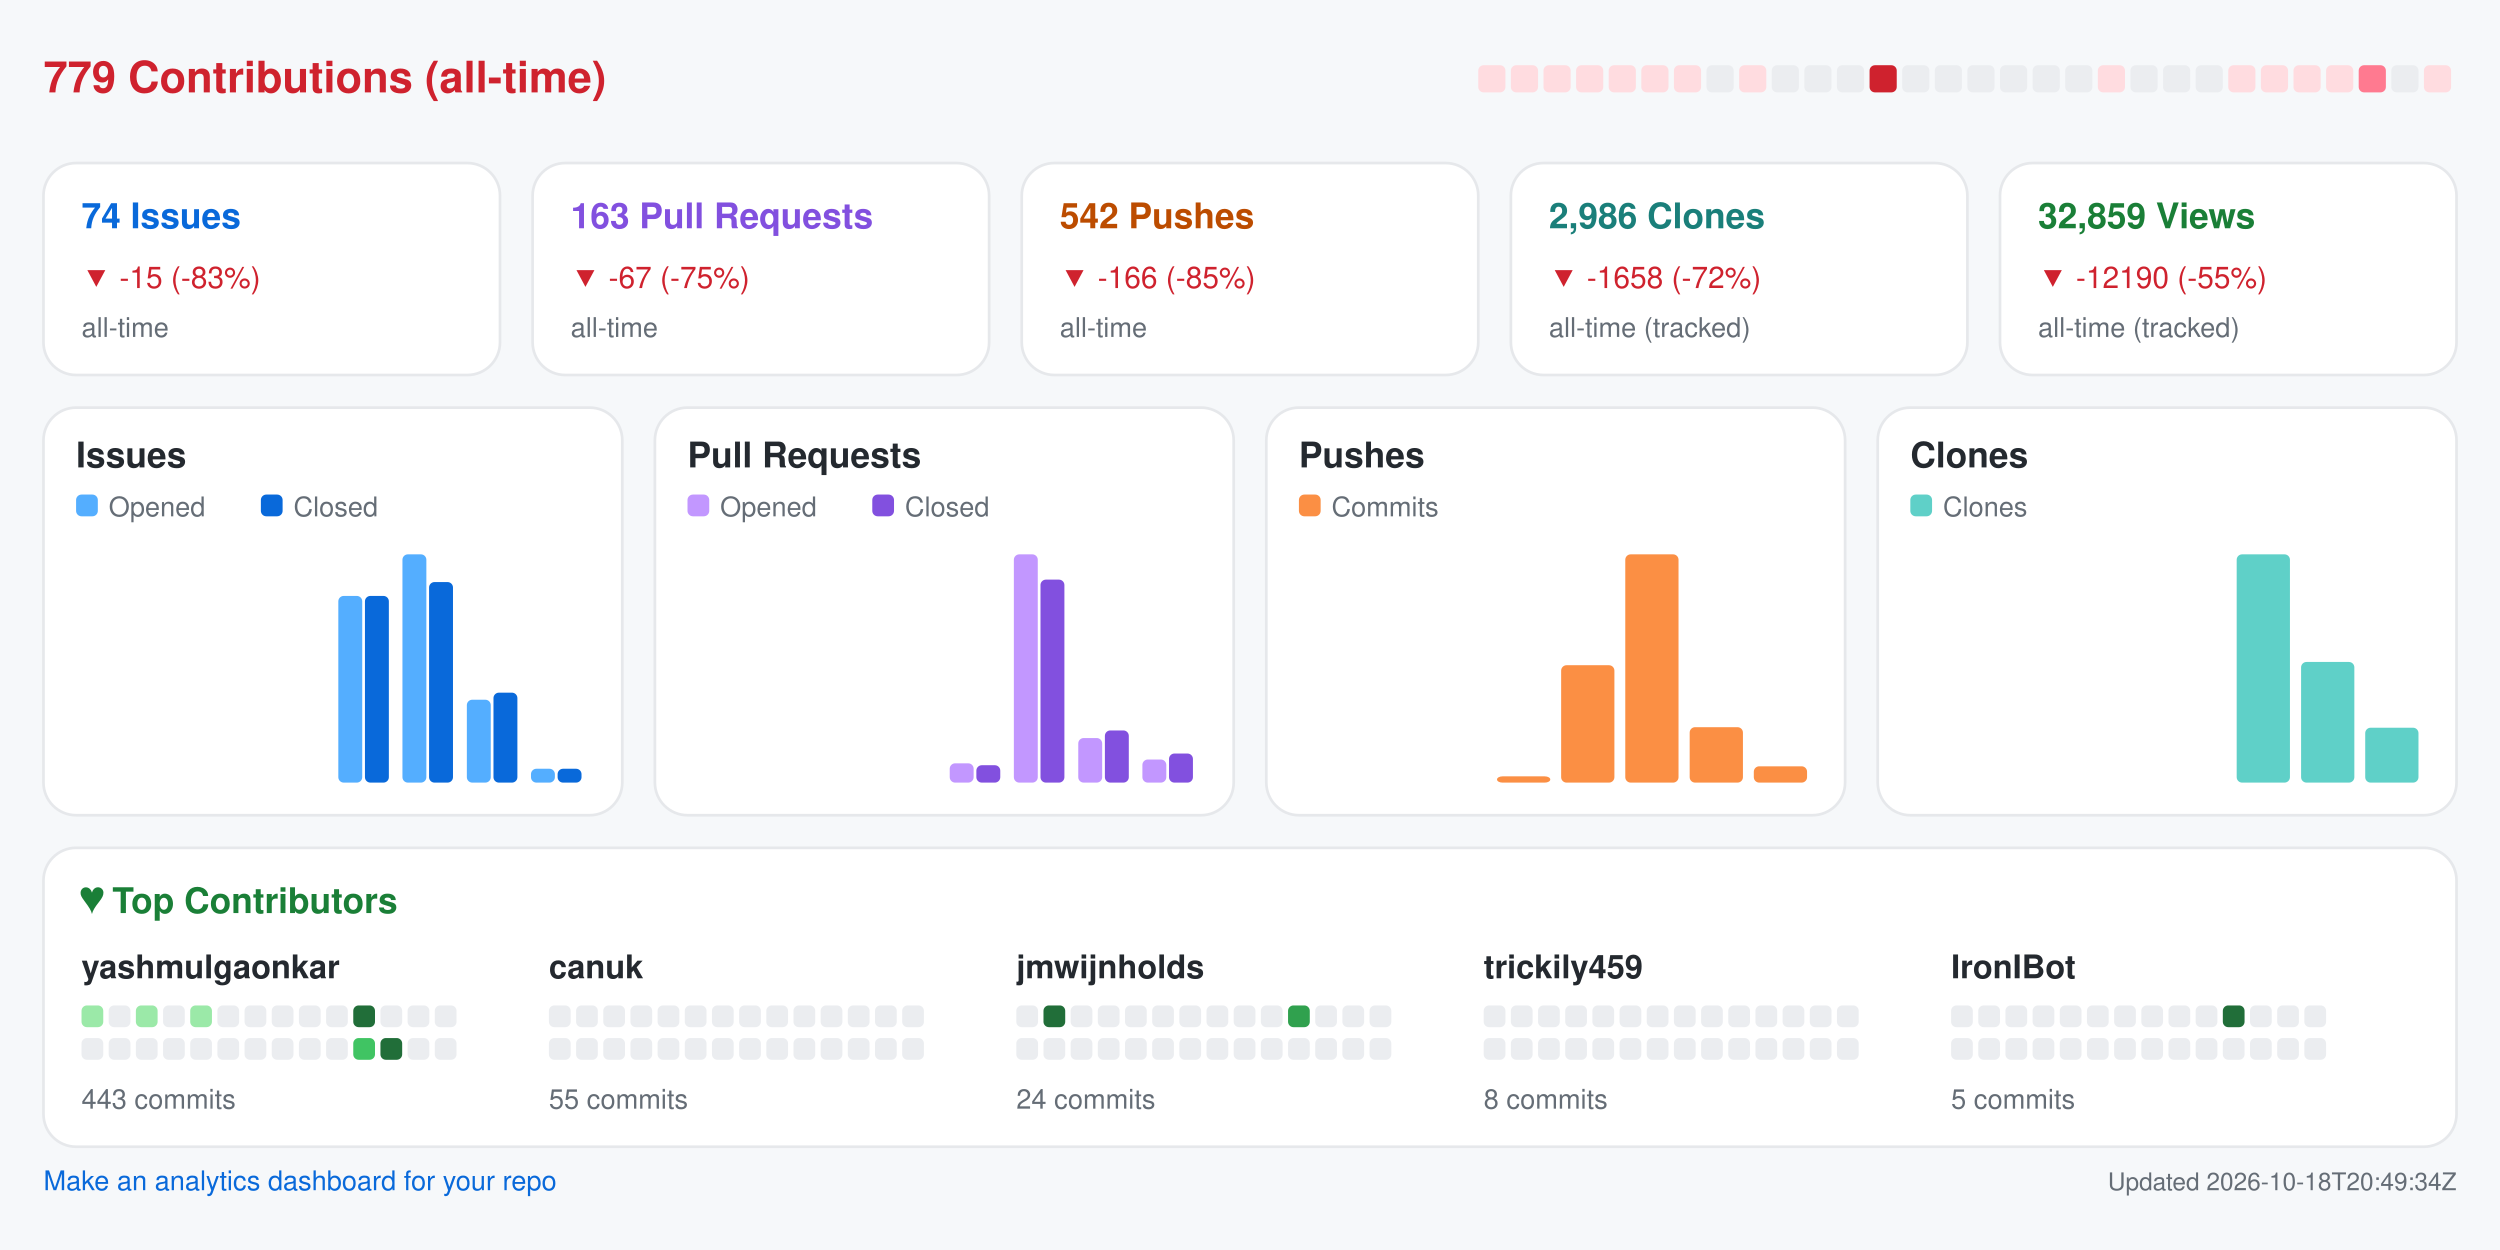
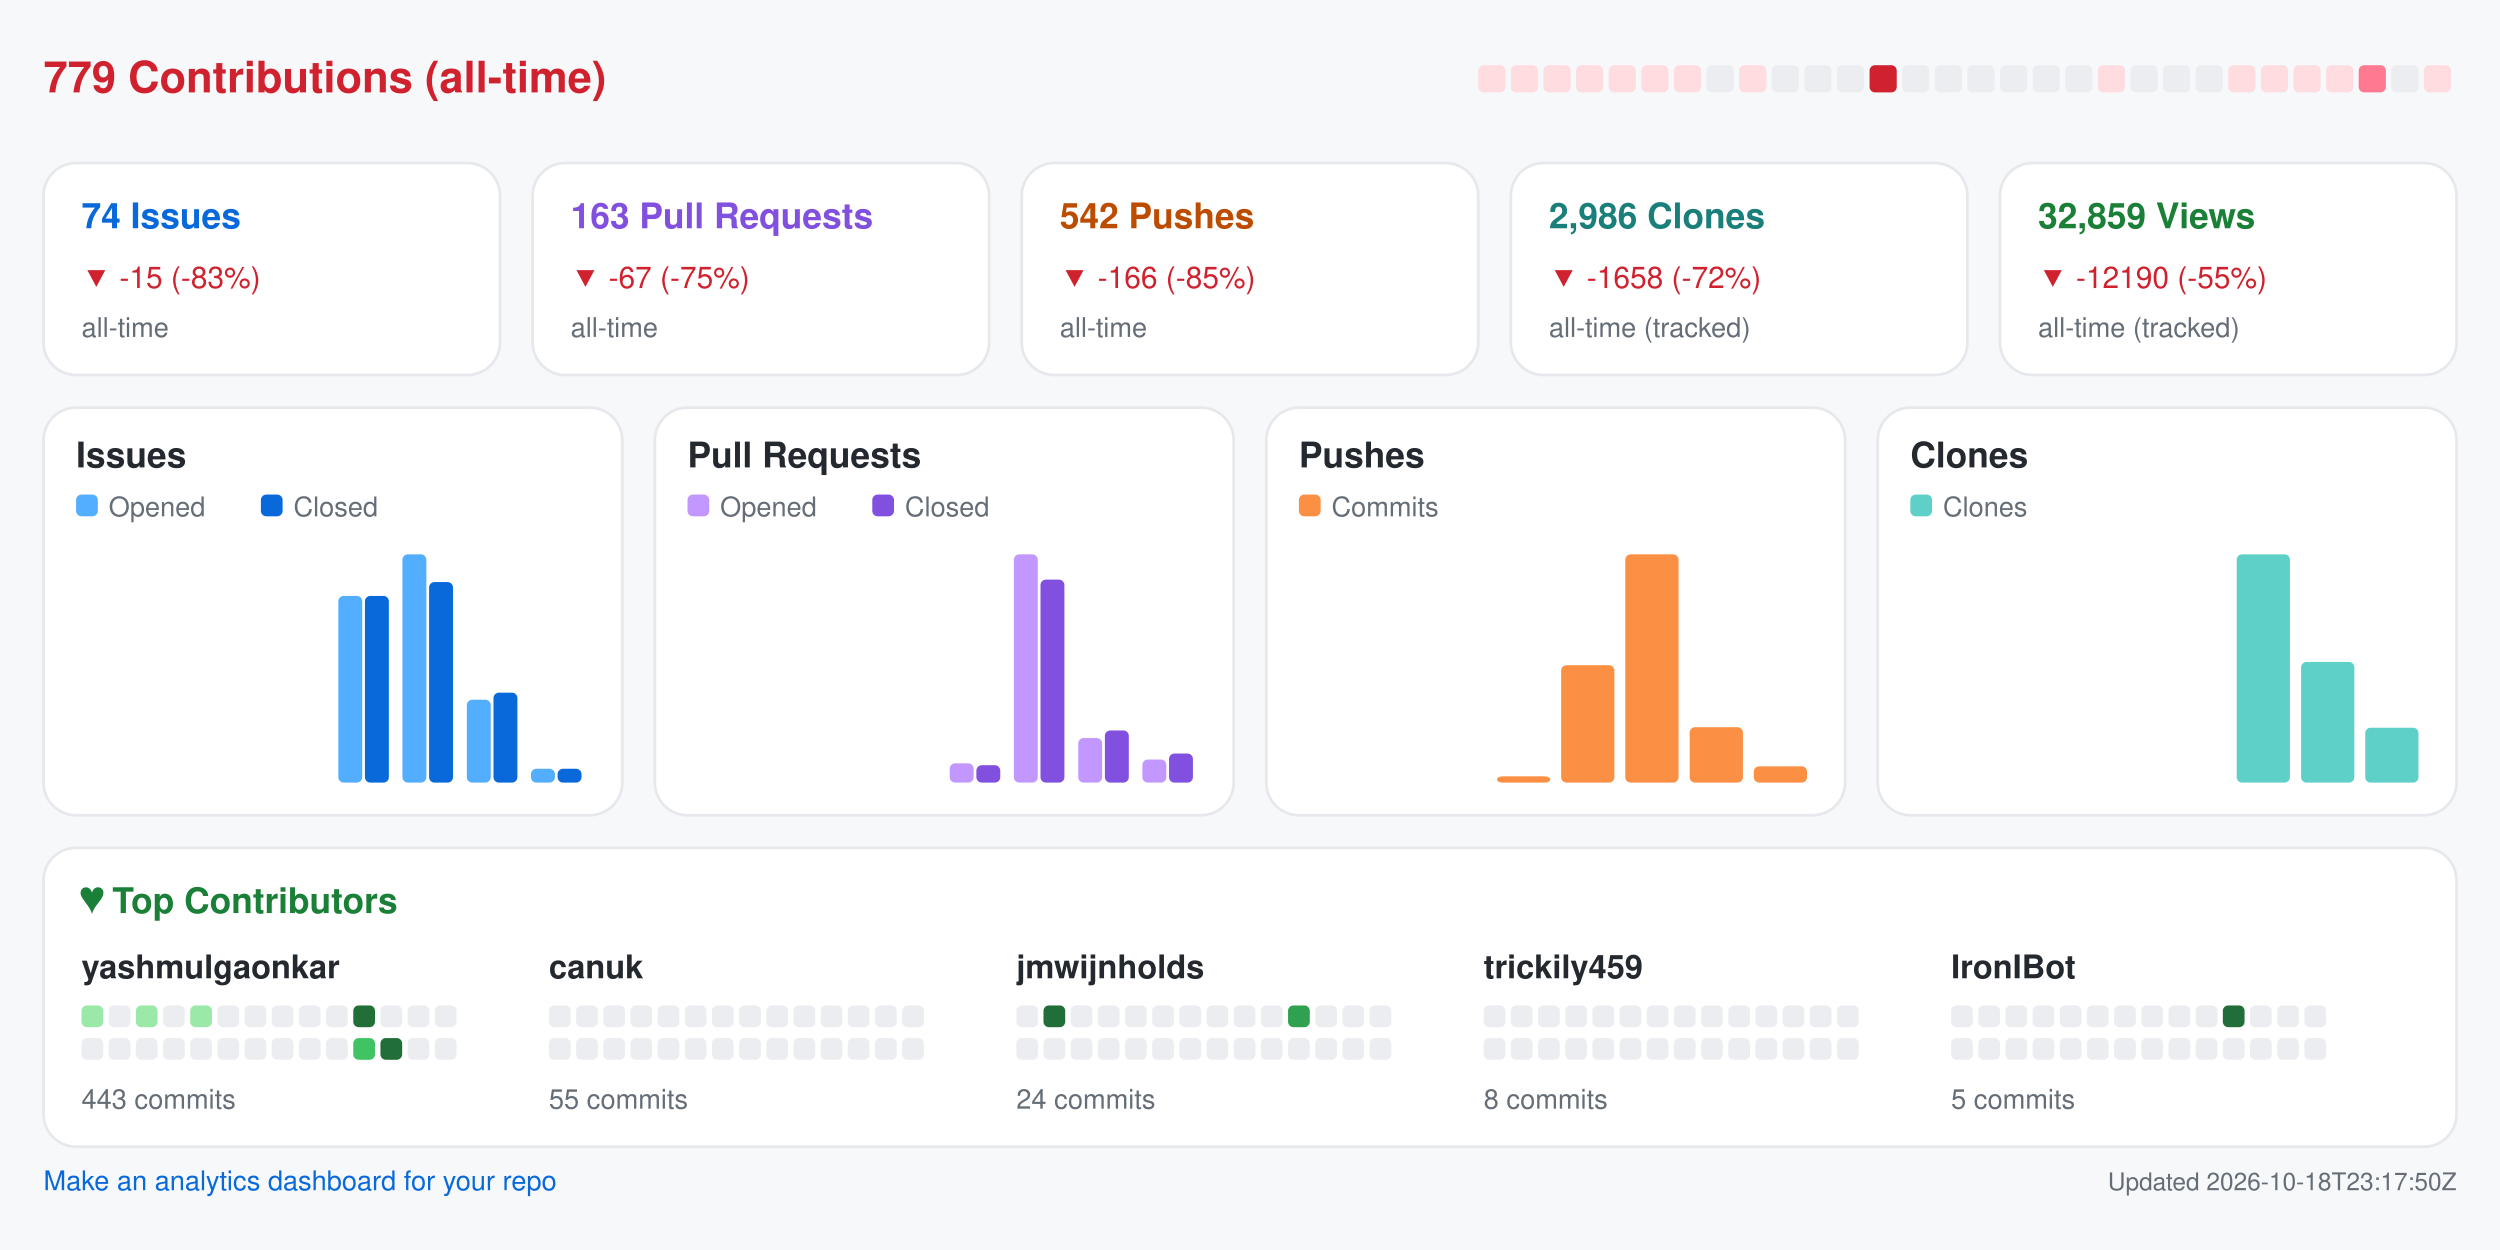
<svg xmlns="http://www.w3.org/2000/svg" width="920" height="460" viewBox="0 0 920 460" role="img" aria-label="Repository analytics for yashmulgaonkar/FlightScnr_Pi">
  <rect x="0.0" y="0.0" width="920.0" height="460.0" rx="0" fill="#f6f8fa" />
  <text x="16.0" y="34.0" fill="#cf222e" font-size="16" font-family="-apple-system,BlinkMacSystemFont,Segoe UI,Helvetica,Arial,sans-serif" font-weight="600" text-anchor="start">779 Contributions (all-time)</text>
  <rect x="544.0" y="24.0" width="10.0" height="10.0" rx="2" fill="#ffdce0" />
  <rect x="556.0" y="24.0" width="10.0" height="10.0" rx="2" fill="#ffdce0" />
  <rect x="568.0" y="24.0" width="10.0" height="10.0" rx="2" fill="#ffdce0" />
  <rect x="580.0" y="24.0" width="10.0" height="10.0" rx="2" fill="#ffdce0" />
  <rect x="592.0" y="24.0" width="10.0" height="10.0" rx="2" fill="#ffdce0" />
  <rect x="604.0" y="24.0" width="10.0" height="10.0" rx="2" fill="#ffdce0" />
  <rect x="616.0" y="24.0" width="10.0" height="10.0" rx="2" fill="#ffdce0" />
  <rect x="628.0" y="24.0" width="10.0" height="10.0" rx="2" fill="#ebedf0" />
  <rect x="640.0" y="24.0" width="10.0" height="10.0" rx="2" fill="#ffdce0" />
  <rect x="652.0" y="24.0" width="10.0" height="10.0" rx="2" fill="#ebedf0" />
  <rect x="664.0" y="24.0" width="10.0" height="10.0" rx="2" fill="#ebedf0" />
  <rect x="676.0" y="24.0" width="10.0" height="10.0" rx="2" fill="#ebedf0" />
  <rect x="688.0" y="24.0" width="10.0" height="10.0" rx="2" fill="#cf222e" />
  <rect x="700.0" y="24.0" width="10.0" height="10.0" rx="2" fill="#ebedf0" />
  <rect x="712.0" y="24.0" width="10.0" height="10.0" rx="2" fill="#ebedf0" />
  <rect x="724.0" y="24.0" width="10.0" height="10.0" rx="2" fill="#ebedf0" />
  <rect x="736.0" y="24.0" width="10.0" height="10.0" rx="2" fill="#ebedf0" />
  <rect x="748.0" y="24.0" width="10.0" height="10.0" rx="2" fill="#ebedf0" />
  <rect x="760.0" y="24.0" width="10.0" height="10.0" rx="2" fill="#ebedf0" />
  <rect x="772.0" y="24.0" width="10.0" height="10.0" rx="2" fill="#ffdce0" />
  <rect x="784.0" y="24.0" width="10.0" height="10.0" rx="2" fill="#ebedf0" />
  <rect x="796.0" y="24.0" width="10.0" height="10.0" rx="2" fill="#ebedf0" />
  <rect x="808.0" y="24.0" width="10.0" height="10.0" rx="2" fill="#ebedf0" />
  <rect x="820.0" y="24.0" width="10.0" height="10.0" rx="2" fill="#ffdce0" />
  <rect x="832.0" y="24.0" width="10.0" height="10.0" rx="2" fill="#ffdce0" />
  <rect x="844.0" y="24.0" width="10.0" height="10.0" rx="2" fill="#ffdce0" />
  <rect x="856.0" y="24.0" width="10.0" height="10.0" rx="2" fill="#ffdce0" />
  <rect x="868.0" y="24.0" width="10.0" height="10.0" rx="2" fill="#ff7a90" />
  <rect x="880.0" y="24.0" width="10.0" height="10.0" rx="2" fill="#ebedf0" />
  <rect x="892.0" y="24.0" width="10.0" height="10.0" rx="2" fill="#ffdce0" />
  <rect x="16.0" y="60.0" width="168.0" height="78.0" rx="12" fill="#ffffff" stroke="#e6e8eb" />
  <text x="30.0" y="84.0" fill="#0969da" font-size="13" font-family="-apple-system,BlinkMacSystemFont,Segoe UI,Helvetica,Arial,sans-serif" font-weight="600" text-anchor="start">74 Issues</text>
  <text x="30.0" y="106.0" fill="#cf222e" font-size="11" font-family="-apple-system,BlinkMacSystemFont,Segoe UI,Helvetica,Arial,sans-serif" font-weight="400" text-anchor="start">▼ -15 (-83%)</text>
  <text x="30.0" y="124.0" fill="#656d76" font-size="10" font-family="-apple-system,BlinkMacSystemFont,Segoe UI,Helvetica,Arial,sans-serif" font-weight="400" text-anchor="start">all-time</text>
  <rect x="196.0" y="60.0" width="168.0" height="78.0" rx="12" fill="#ffffff" stroke="#e6e8eb" />
  <text x="210.0" y="84.0" fill="#8250df" font-size="13" font-family="-apple-system,BlinkMacSystemFont,Segoe UI,Helvetica,Arial,sans-serif" font-weight="600" text-anchor="start">163 Pull Requests</text>
  <text x="210.0" y="106.0" fill="#cf222e" font-size="11" font-family="-apple-system,BlinkMacSystemFont,Segoe UI,Helvetica,Arial,sans-serif" font-weight="400" text-anchor="start">▼ -67 (-75%)</text>
  <text x="210.0" y="124.0" fill="#656d76" font-size="10" font-family="-apple-system,BlinkMacSystemFont,Segoe UI,Helvetica,Arial,sans-serif" font-weight="400" text-anchor="start">all-time</text>
  <rect x="376.0" y="60.0" width="168.0" height="78.0" rx="12" fill="#ffffff" stroke="#e6e8eb" />
  <text x="390.0" y="84.0" fill="#bc4c00" font-size="13" font-family="-apple-system,BlinkMacSystemFont,Segoe UI,Helvetica,Arial,sans-serif" font-weight="600" text-anchor="start">542 Pushes</text>
  <text x="390.0" y="106.0" fill="#cf222e" font-size="11" font-family="-apple-system,BlinkMacSystemFont,Segoe UI,Helvetica,Arial,sans-serif" font-weight="400" text-anchor="start">▼ -166 (-85%)</text>
  <text x="390.0" y="124.0" fill="#656d76" font-size="10" font-family="-apple-system,BlinkMacSystemFont,Segoe UI,Helvetica,Arial,sans-serif" font-weight="400" text-anchor="start">all-time</text>
  <rect x="556.0" y="60.0" width="168.0" height="78.0" rx="12" fill="#ffffff" stroke="#e6e8eb" />
  <text x="570.0" y="84.0" fill="#1a7f7a" font-size="13" font-family="-apple-system,BlinkMacSystemFont,Segoe UI,Helvetica,Arial,sans-serif" font-weight="600" text-anchor="start">2,986 Clones</text>
  <text x="570.0" y="106.0" fill="#cf222e" font-size="11" font-family="-apple-system,BlinkMacSystemFont,Segoe UI,Helvetica,Arial,sans-serif" font-weight="400" text-anchor="start">▼ -1658 (-72%)</text>
  <text x="570.0" y="124.0" fill="#656d76" font-size="10" font-family="-apple-system,BlinkMacSystemFont,Segoe UI,Helvetica,Arial,sans-serif" font-weight="400" text-anchor="start">all-time (tracked)</text>
  <rect x="736.0" y="60.0" width="168.0" height="78.0" rx="12" fill="#ffffff" stroke="#e6e8eb" />
  <text x="750.0" y="84.0" fill="#1a7f37" font-size="13" font-family="-apple-system,BlinkMacSystemFont,Segoe UI,Helvetica,Arial,sans-serif" font-weight="600" text-anchor="start">32,859 Views</text>
  <text x="750.0" y="106.0" fill="#cf222e" font-size="11" font-family="-apple-system,BlinkMacSystemFont,Segoe UI,Helvetica,Arial,sans-serif" font-weight="400" text-anchor="start">▼ -12190 (-55%)</text>
  <text x="750.0" y="124.0" fill="#656d76" font-size="10" font-family="-apple-system,BlinkMacSystemFont,Segoe UI,Helvetica,Arial,sans-serif" font-weight="400" text-anchor="start">all-time (tracked)</text>
  <rect x="16.0" y="150.0" width="213.0" height="150.0" rx="12" fill="#ffffff" stroke="#e6e8eb" />
  <text x="28.0" y="172.0" fill="#24292f" font-size="13" font-family="-apple-system,BlinkMacSystemFont,Segoe UI,Helvetica,Arial,sans-serif" font-weight="600" text-anchor="start">Issues</text>
  <rect x="28.0" y="182.0" width="8.0" height="8.0" rx="2" fill="#54aeff" />
  <text x="40.0" y="190.0" fill="#656d76" font-size="10" font-family="-apple-system,BlinkMacSystemFont,Segoe UI,Helvetica,Arial,sans-serif" font-weight="400" text-anchor="start">Opened</text>
  <rect x="96.0" y="182.0" width="8.0" height="8.0" rx="2" fill="#0969da" />
  <text x="108.0" y="190.0" fill="#656d76" font-size="10" font-family="-apple-system,BlinkMacSystemFont,Segoe UI,Helvetica,Arial,sans-serif" font-weight="400" text-anchor="start">Closed</text>
  <rect x="30.0" y="288.0" width="8.8" height="0.0" rx="2" fill="#54aeff" />
  <rect x="39.8" y="288.0" width="8.8" height="0.0" rx="2" fill="#0969da" />
  <rect x="53.6" y="288.0" width="8.8" height="0.0" rx="2" fill="#54aeff" />
  <rect x="63.4" y="288.0" width="8.8" height="0.0" rx="2" fill="#0969da" />
  <rect x="77.2" y="288.0" width="8.8" height="0.0" rx="2" fill="#54aeff" />
  <rect x="87.1" y="288.0" width="8.8" height="0.0" rx="2" fill="#0969da" />
  <rect x="100.9" y="288.0" width="8.8" height="0.0" rx="2" fill="#54aeff" />
  <rect x="110.7" y="288.0" width="8.8" height="0.0" rx="2" fill="#0969da" />
  <rect x="124.5" y="219.3" width="8.8" height="68.7" rx="2" fill="#54aeff" />
  <rect x="134.3" y="219.3" width="8.8" height="68.7" rx="2" fill="#0969da" />
  <rect x="148.1" y="204.0" width="8.8" height="84.0" rx="2" fill="#54aeff" />
  <rect x="157.9" y="214.2" width="8.8" height="73.8" rx="2" fill="#0969da" />
  <rect x="171.8" y="257.5" width="8.8" height="30.5" rx="2" fill="#54aeff" />
  <rect x="181.6" y="254.9" width="8.8" height="33.1" rx="2" fill="#0969da" />
  <rect x="195.4" y="282.9" width="8.8" height="5.1" rx="2" fill="#54aeff" />
  <rect x="205.2" y="282.9" width="8.8" height="5.1" rx="2" fill="#0969da" />
  <rect x="241.0" y="150.0" width="213.0" height="150.0" rx="12" fill="#ffffff" stroke="#e6e8eb" />
  <text x="253.0" y="172.0" fill="#24292f" font-size="13" font-family="-apple-system,BlinkMacSystemFont,Segoe UI,Helvetica,Arial,sans-serif" font-weight="600" text-anchor="start">Pull Requests</text>
  <rect x="253.0" y="182.0" width="8.0" height="8.0" rx="2" fill="#c297ff" />
  <text x="265.0" y="190.0" fill="#656d76" font-size="10" font-family="-apple-system,BlinkMacSystemFont,Segoe UI,Helvetica,Arial,sans-serif" font-weight="400" text-anchor="start">Opened</text>
  <rect x="321.0" y="182.0" width="8.0" height="8.0" rx="2" fill="#8250df" />
  <text x="333.0" y="190.0" fill="#656d76" font-size="10" font-family="-apple-system,BlinkMacSystemFont,Segoe UI,Helvetica,Arial,sans-serif" font-weight="400" text-anchor="start">Closed</text>
  <rect x="255.0" y="288.0" width="8.8" height="0.0" rx="2" fill="#c297ff" />
  <rect x="264.8" y="288.0" width="8.8" height="0.0" rx="2" fill="#8250df" />
  <rect x="278.6" y="288.0" width="8.8" height="0.0" rx="2" fill="#c297ff" />
  <rect x="288.4" y="288.0" width="8.8" height="0.0" rx="2" fill="#8250df" />
  <rect x="302.2" y="288.0" width="8.8" height="0.0" rx="2" fill="#c297ff" />
  <rect x="312.1" y="288.0" width="8.8" height="0.0" rx="2" fill="#8250df" />
  <rect x="325.9" y="288.0" width="8.8" height="0.0" rx="2" fill="#c297ff" />
  <rect x="335.7" y="288.0" width="8.8" height="0.0" rx="2" fill="#8250df" />
  <rect x="349.5" y="280.9" width="8.8" height="7.1" rx="2" fill="#c297ff" />
  <rect x="359.3" y="281.6" width="8.8" height="6.4" rx="2" fill="#8250df" />
  <rect x="373.1" y="204.0" width="8.8" height="84.0" rx="2" fill="#c297ff" />
  <rect x="382.9" y="213.3" width="8.8" height="74.7" rx="2" fill="#8250df" />
  <rect x="396.8" y="271.6" width="8.8" height="16.4" rx="2" fill="#c297ff" />
  <rect x="406.6" y="268.8" width="8.8" height="19.2" rx="2" fill="#8250df" />
  <rect x="420.4" y="279.5" width="8.8" height="8.5" rx="2" fill="#c297ff" />
  <rect x="430.2" y="277.3" width="8.8" height="10.7" rx="2" fill="#8250df" />
  <rect x="466.0" y="150.0" width="213.0" height="150.0" rx="12" fill="#ffffff" stroke="#e6e8eb" />
  <text x="478.0" y="172.0" fill="#24292f" font-size="13" font-family="-apple-system,BlinkMacSystemFont,Segoe UI,Helvetica,Arial,sans-serif" font-weight="600" text-anchor="start">Pushes</text>
  <rect x="478.0" y="182.0" width="8.0" height="8.0" rx="2" fill="#fb8f44" />
  <text x="490.0" y="190.0" fill="#656d76" font-size="10" font-family="-apple-system,BlinkMacSystemFont,Segoe UI,Helvetica,Arial,sans-serif" font-weight="400" text-anchor="start">Commits</text>
  <rect x="480.0" y="288.0" width="19.6" height="0.0" rx="2" fill="#fb8f44" />
  <rect x="503.6" y="288.0" width="19.6" height="0.0" rx="2" fill="#fb8f44" />
  <rect x="527.2" y="288.0" width="19.6" height="0.0" rx="2" fill="#fb8f44" />
  <rect x="550.9" y="285.7" width="19.6" height="2.3" rx="2" fill="#fb8f44" />
  <rect x="574.5" y="244.8" width="19.6" height="43.2" rx="2" fill="#fb8f44" />
  <rect x="598.1" y="204.0" width="19.6" height="84.0" rx="2" fill="#fb8f44" />
  <rect x="621.8" y="267.6" width="19.6" height="20.4" rx="2" fill="#fb8f44" />
  <rect x="645.4" y="282.0" width="19.6" height="6.0" rx="2" fill="#fb8f44" />
  <rect x="691.0" y="150.0" width="213.0" height="150.0" rx="12" fill="#ffffff" stroke="#e6e8eb" />
  <text x="703.0" y="172.0" fill="#24292f" font-size="13" font-family="-apple-system,BlinkMacSystemFont,Segoe UI,Helvetica,Arial,sans-serif" font-weight="600" text-anchor="start">Clones</text>
  <rect x="703.0" y="182.0" width="8.0" height="8.0" rx="2" fill="#5fd0c8" />
  <text x="715.0" y="190.0" fill="#656d76" font-size="10" font-family="-apple-system,BlinkMacSystemFont,Segoe UI,Helvetica,Arial,sans-serif" font-weight="400" text-anchor="start">Clones</text>
  <rect x="705.0" y="288.0" width="19.6" height="0.0" rx="2" fill="#5fd0c8" />
  <rect x="728.6" y="288.0" width="19.6" height="0.0" rx="2" fill="#5fd0c8" />
  <rect x="752.2" y="288.0" width="19.6" height="0.0" rx="2" fill="#5fd0c8" />
  <rect x="775.9" y="288.0" width="19.6" height="0.0" rx="2" fill="#5fd0c8" />
  <rect x="799.5" y="288.0" width="19.6" height="0.0" rx="2" fill="#5fd0c8" />
  <rect x="823.1" y="204.0" width="19.6" height="84.0" rx="2" fill="#5fd0c8" />
  <rect x="846.8" y="243.6" width="19.6" height="44.4" rx="2" fill="#5fd0c8" />
  <rect x="870.4" y="267.8" width="19.6" height="20.2" rx="2" fill="#5fd0c8" />
  <rect x="16.0" y="312.0" width="888.0" height="110.0" rx="12" fill="#ffffff" stroke="#e6e8eb" />
  <text x="30.0" y="336.0" fill="#1a7f37" font-size="13" font-family="-apple-system,BlinkMacSystemFont,Segoe UI,Helvetica,Arial,sans-serif" font-weight="600" text-anchor="start">♥  Top Contributors</text>
  <text x="30.0" y="360.0" fill="#24292f" font-size="12" font-family="-apple-system,BlinkMacSystemFont,Segoe UI,Helvetica,Arial,sans-serif" font-weight="600" text-anchor="start">yashmulgaonkar</text>
  <rect x="30.0" y="370.0" width="8.0" height="8.0" rx="2" fill="#9be9a8" />
  <rect x="40.0" y="370.0" width="8.0" height="8.0" rx="2" fill="#ebedf0" />
  <rect x="50.0" y="370.0" width="8.0" height="8.0" rx="2" fill="#9be9a8" />
  <rect x="60.0" y="370.0" width="8.0" height="8.0" rx="2" fill="#ebedf0" />
  <rect x="70.0" y="370.0" width="8.0" height="8.0" rx="2" fill="#9be9a8" />
  <rect x="80.0" y="370.0" width="8.0" height="8.0" rx="2" fill="#ebedf0" />
  <rect x="90.0" y="370.0" width="8.0" height="8.0" rx="2" fill="#ebedf0" />
  <rect x="100.0" y="370.0" width="8.0" height="8.0" rx="2" fill="#ebedf0" />
  <rect x="110.0" y="370.0" width="8.0" height="8.0" rx="2" fill="#ebedf0" />
  <rect x="120.0" y="370.0" width="8.0" height="8.0" rx="2" fill="#ebedf0" />
  <rect x="130.0" y="370.0" width="8.0" height="8.0" rx="2" fill="#216e39" />
  <rect x="140.0" y="370.0" width="8.0" height="8.0" rx="2" fill="#ebedf0" />
  <rect x="150.0" y="370.0" width="8.0" height="8.0" rx="2" fill="#ebedf0" />
  <rect x="160.0" y="370.0" width="8.0" height="8.0" rx="2" fill="#ebedf0" />
  <rect x="30.0" y="382.0" width="8.0" height="8.0" rx="2" fill="#ebedf0" />
  <rect x="40.0" y="382.0" width="8.0" height="8.0" rx="2" fill="#ebedf0" />
  <rect x="50.0" y="382.0" width="8.0" height="8.0" rx="2" fill="#ebedf0" />
  <rect x="60.0" y="382.0" width="8.0" height="8.0" rx="2" fill="#ebedf0" />
  <rect x="70.0" y="382.0" width="8.0" height="8.0" rx="2" fill="#ebedf0" />
  <rect x="80.0" y="382.0" width="8.0" height="8.0" rx="2" fill="#ebedf0" />
  <rect x="90.0" y="382.0" width="8.0" height="8.0" rx="2" fill="#ebedf0" />
  <rect x="100.0" y="382.0" width="8.0" height="8.0" rx="2" fill="#ebedf0" />
  <rect x="110.0" y="382.0" width="8.0" height="8.0" rx="2" fill="#ebedf0" />
  <rect x="120.0" y="382.0" width="8.0" height="8.0" rx="2" fill="#ebedf0" />
  <rect x="130.0" y="382.0" width="8.0" height="8.0" rx="2" fill="#40c463" />
  <rect x="140.0" y="382.0" width="8.0" height="8.0" rx="2" fill="#216e39" />
  <rect x="150.0" y="382.0" width="8.0" height="8.0" rx="2" fill="#ebedf0" />
  <rect x="160.0" y="382.0" width="8.0" height="8.0" rx="2" fill="#ebedf0" />
  <text x="30.0" y="408.0" fill="#656d76" font-size="10" font-family="-apple-system,BlinkMacSystemFont,Segoe UI,Helvetica,Arial,sans-serif" font-weight="400" text-anchor="start">443 commits</text>
  <text x="202.0" y="360.0" fill="#24292f" font-size="12" font-family="-apple-system,BlinkMacSystemFont,Segoe UI,Helvetica,Arial,sans-serif" font-weight="600" text-anchor="start">canuk</text>
  <rect x="202.0" y="370.0" width="8.0" height="8.0" rx="2" fill="#ebedf0" />
  <rect x="212.0" y="370.0" width="8.0" height="8.0" rx="2" fill="#ebedf0" />
  <rect x="222.0" y="370.0" width="8.0" height="8.0" rx="2" fill="#ebedf0" />
  <rect x="232.0" y="370.0" width="8.0" height="8.0" rx="2" fill="#ebedf0" />
  <rect x="242.0" y="370.0" width="8.0" height="8.0" rx="2" fill="#ebedf0" />
  <rect x="252.0" y="370.0" width="8.0" height="8.0" rx="2" fill="#ebedf0" />
  <rect x="262.0" y="370.0" width="8.0" height="8.0" rx="2" fill="#ebedf0" />
  <rect x="272.0" y="370.0" width="8.0" height="8.0" rx="2" fill="#ebedf0" />
  <rect x="282.0" y="370.0" width="8.0" height="8.0" rx="2" fill="#ebedf0" />
  <rect x="292.0" y="370.0" width="8.0" height="8.0" rx="2" fill="#ebedf0" />
  <rect x="302.0" y="370.0" width="8.0" height="8.0" rx="2" fill="#ebedf0" />
  <rect x="312.0" y="370.0" width="8.0" height="8.0" rx="2" fill="#ebedf0" />
  <rect x="322.0" y="370.0" width="8.0" height="8.0" rx="2" fill="#ebedf0" />
  <rect x="332.0" y="370.0" width="8.0" height="8.0" rx="2" fill="#ebedf0" />
  <rect x="202.0" y="382.0" width="8.0" height="8.0" rx="2" fill="#ebedf0" />
  <rect x="212.0" y="382.0" width="8.0" height="8.0" rx="2" fill="#ebedf0" />
  <rect x="222.0" y="382.0" width="8.0" height="8.0" rx="2" fill="#ebedf0" />
  <rect x="232.0" y="382.0" width="8.0" height="8.0" rx="2" fill="#ebedf0" />
  <rect x="242.0" y="382.0" width="8.0" height="8.0" rx="2" fill="#ebedf0" />
  <rect x="252.0" y="382.0" width="8.0" height="8.0" rx="2" fill="#ebedf0" />
  <rect x="262.0" y="382.0" width="8.0" height="8.0" rx="2" fill="#ebedf0" />
  <rect x="272.0" y="382.0" width="8.0" height="8.0" rx="2" fill="#ebedf0" />
  <rect x="282.0" y="382.0" width="8.0" height="8.0" rx="2" fill="#ebedf0" />
  <rect x="292.0" y="382.0" width="8.0" height="8.0" rx="2" fill="#ebedf0" />
  <rect x="302.0" y="382.0" width="8.0" height="8.0" rx="2" fill="#ebedf0" />
  <rect x="312.0" y="382.0" width="8.0" height="8.0" rx="2" fill="#ebedf0" />
  <rect x="322.0" y="382.0" width="8.0" height="8.0" rx="2" fill="#ebedf0" />
  <rect x="332.0" y="382.0" width="8.0" height="8.0" rx="2" fill="#ebedf0" />
  <text x="202.0" y="408.0" fill="#656d76" font-size="10" font-family="-apple-system,BlinkMacSystemFont,Segoe UI,Helvetica,Arial,sans-serif" font-weight="400" text-anchor="start">55 commits</text>
  <text x="374.0" y="360.0" fill="#24292f" font-size="12" font-family="-apple-system,BlinkMacSystemFont,Segoe UI,Helvetica,Arial,sans-serif" font-weight="600" text-anchor="start">jmwijnholds</text>
  <rect x="374.0" y="370.0" width="8.0" height="8.0" rx="2" fill="#ebedf0" />
  <rect x="384.0" y="370.0" width="8.0" height="8.0" rx="2" fill="#216e39" />
  <rect x="394.0" y="370.0" width="8.0" height="8.0" rx="2" fill="#ebedf0" />
  <rect x="404.0" y="370.0" width="8.0" height="8.0" rx="2" fill="#ebedf0" />
  <rect x="414.0" y="370.0" width="8.0" height="8.0" rx="2" fill="#ebedf0" />
  <rect x="424.0" y="370.0" width="8.0" height="8.0" rx="2" fill="#ebedf0" />
  <rect x="434.0" y="370.0" width="8.0" height="8.0" rx="2" fill="#ebedf0" />
  <rect x="444.0" y="370.0" width="8.0" height="8.0" rx="2" fill="#ebedf0" />
  <rect x="454.0" y="370.0" width="8.0" height="8.0" rx="2" fill="#ebedf0" />
  <rect x="464.0" y="370.0" width="8.0" height="8.0" rx="2" fill="#ebedf0" />
  <rect x="474.0" y="370.0" width="8.0" height="8.0" rx="2" fill="#30a14e" />
  <rect x="484.0" y="370.0" width="8.0" height="8.0" rx="2" fill="#ebedf0" />
  <rect x="494.0" y="370.0" width="8.0" height="8.0" rx="2" fill="#ebedf0" />
  <rect x="504.0" y="370.0" width="8.0" height="8.0" rx="2" fill="#ebedf0" />
  <rect x="374.0" y="382.0" width="8.0" height="8.0" rx="2" fill="#ebedf0" />
  <rect x="384.0" y="382.0" width="8.0" height="8.0" rx="2" fill="#ebedf0" />
  <rect x="394.0" y="382.0" width="8.0" height="8.0" rx="2" fill="#ebedf0" />
  <rect x="404.0" y="382.0" width="8.0" height="8.0" rx="2" fill="#ebedf0" />
  <rect x="414.0" y="382.0" width="8.0" height="8.0" rx="2" fill="#ebedf0" />
  <rect x="424.0" y="382.0" width="8.0" height="8.0" rx="2" fill="#ebedf0" />
  <rect x="434.0" y="382.0" width="8.0" height="8.0" rx="2" fill="#ebedf0" />
  <rect x="444.0" y="382.0" width="8.0" height="8.0" rx="2" fill="#ebedf0" />
  <rect x="454.0" y="382.0" width="8.0" height="8.0" rx="2" fill="#ebedf0" />
  <rect x="464.0" y="382.0" width="8.0" height="8.0" rx="2" fill="#ebedf0" />
  <rect x="474.0" y="382.0" width="8.0" height="8.0" rx="2" fill="#ebedf0" />
  <rect x="484.0" y="382.0" width="8.0" height="8.0" rx="2" fill="#ebedf0" />
  <rect x="494.0" y="382.0" width="8.0" height="8.0" rx="2" fill="#ebedf0" />
  <rect x="504.0" y="382.0" width="8.0" height="8.0" rx="2" fill="#ebedf0" />
  <text x="374.0" y="408.0" fill="#656d76" font-size="10" font-family="-apple-system,BlinkMacSystemFont,Segoe UI,Helvetica,Arial,sans-serif" font-weight="400" text-anchor="start">24 commits</text>
  <text x="546.0" y="360.0" fill="#24292f" font-size="12" font-family="-apple-system,BlinkMacSystemFont,Segoe UI,Helvetica,Arial,sans-serif" font-weight="600" text-anchor="start">trickily459</text>
  <rect x="546.0" y="370.0" width="8.0" height="8.0" rx="2" fill="#ebedf0" />
  <rect x="556.0" y="370.0" width="8.0" height="8.0" rx="2" fill="#ebedf0" />
  <rect x="566.0" y="370.0" width="8.0" height="8.0" rx="2" fill="#ebedf0" />
  <rect x="576.0" y="370.0" width="8.0" height="8.0" rx="2" fill="#ebedf0" />
  <rect x="586.0" y="370.0" width="8.0" height="8.0" rx="2" fill="#ebedf0" />
  <rect x="596.0" y="370.0" width="8.0" height="8.0" rx="2" fill="#ebedf0" />
  <rect x="606.0" y="370.0" width="8.0" height="8.0" rx="2" fill="#ebedf0" />
  <rect x="616.0" y="370.0" width="8.0" height="8.0" rx="2" fill="#ebedf0" />
  <rect x="626.0" y="370.0" width="8.0" height="8.0" rx="2" fill="#ebedf0" />
  <rect x="636.0" y="370.0" width="8.0" height="8.0" rx="2" fill="#ebedf0" />
  <rect x="646.0" y="370.0" width="8.0" height="8.0" rx="2" fill="#ebedf0" />
  <rect x="656.0" y="370.0" width="8.0" height="8.0" rx="2" fill="#ebedf0" />
  <rect x="666.0" y="370.0" width="8.0" height="8.0" rx="2" fill="#ebedf0" />
  <rect x="676.0" y="370.0" width="8.0" height="8.0" rx="2" fill="#ebedf0" />
  <rect x="546.0" y="382.0" width="8.0" height="8.0" rx="2" fill="#ebedf0" />
  <rect x="556.0" y="382.0" width="8.0" height="8.0" rx="2" fill="#ebedf0" />
  <rect x="566.0" y="382.0" width="8.0" height="8.0" rx="2" fill="#ebedf0" />
  <rect x="576.0" y="382.0" width="8.0" height="8.0" rx="2" fill="#ebedf0" />
  <rect x="586.0" y="382.0" width="8.0" height="8.0" rx="2" fill="#ebedf0" />
  <rect x="596.0" y="382.0" width="8.0" height="8.0" rx="2" fill="#ebedf0" />
  <rect x="606.0" y="382.0" width="8.0" height="8.0" rx="2" fill="#ebedf0" />
  <rect x="616.0" y="382.0" width="8.0" height="8.0" rx="2" fill="#ebedf0" />
  <rect x="626.0" y="382.0" width="8.0" height="8.0" rx="2" fill="#ebedf0" />
  <rect x="636.0" y="382.0" width="8.0" height="8.0" rx="2" fill="#ebedf0" />
  <rect x="646.0" y="382.0" width="8.0" height="8.0" rx="2" fill="#ebedf0" />
  <rect x="656.0" y="382.0" width="8.0" height="8.0" rx="2" fill="#ebedf0" />
  <rect x="666.0" y="382.0" width="8.0" height="8.0" rx="2" fill="#ebedf0" />
  <rect x="676.0" y="382.0" width="8.0" height="8.0" rx="2" fill="#ebedf0" />
  <text x="546.0" y="408.0" fill="#656d76" font-size="10" font-family="-apple-system,BlinkMacSystemFont,Segoe UI,Helvetica,Arial,sans-serif" font-weight="400" text-anchor="start">8 commits</text>
  <text x="718.0" y="360.0" fill="#24292f" font-size="12" font-family="-apple-system,BlinkMacSystemFont,Segoe UI,Helvetica,Arial,sans-serif" font-weight="600" text-anchor="start">IronIBot</text>
  <rect x="718.0" y="370.0" width="8.0" height="8.0" rx="2" fill="#ebedf0" />
  <rect x="728.0" y="370.0" width="8.0" height="8.0" rx="2" fill="#ebedf0" />
  <rect x="738.0" y="370.0" width="8.0" height="8.0" rx="2" fill="#ebedf0" />
  <rect x="748.0" y="370.0" width="8.0" height="8.0" rx="2" fill="#ebedf0" />
  <rect x="758.0" y="370.0" width="8.0" height="8.0" rx="2" fill="#ebedf0" />
  <rect x="768.0" y="370.0" width="8.0" height="8.0" rx="2" fill="#ebedf0" />
  <rect x="778.0" y="370.0" width="8.0" height="8.0" rx="2" fill="#ebedf0" />
  <rect x="788.0" y="370.0" width="8.0" height="8.0" rx="2" fill="#ebedf0" />
  <rect x="798.0" y="370.0" width="8.0" height="8.0" rx="2" fill="#ebedf0" />
  <rect x="808.0" y="370.0" width="8.0" height="8.0" rx="2" fill="#ebedf0" />
  <rect x="818.0" y="370.0" width="8.0" height="8.0" rx="2" fill="#216e39" />
  <rect x="828.0" y="370.0" width="8.0" height="8.0" rx="2" fill="#ebedf0" />
  <rect x="838.0" y="370.0" width="8.0" height="8.0" rx="2" fill="#ebedf0" />
  <rect x="848.0" y="370.0" width="8.0" height="8.0" rx="2" fill="#ebedf0" />
  <rect x="718.0" y="382.0" width="8.0" height="8.0" rx="2" fill="#ebedf0" />
  <rect x="728.0" y="382.0" width="8.0" height="8.0" rx="2" fill="#ebedf0" />
  <rect x="738.0" y="382.0" width="8.0" height="8.0" rx="2" fill="#ebedf0" />
  <rect x="748.0" y="382.0" width="8.0" height="8.0" rx="2" fill="#ebedf0" />
  <rect x="758.0" y="382.0" width="8.0" height="8.0" rx="2" fill="#ebedf0" />
  <rect x="768.0" y="382.0" width="8.0" height="8.0" rx="2" fill="#ebedf0" />
  <rect x="778.0" y="382.0" width="8.0" height="8.0" rx="2" fill="#ebedf0" />
  <rect x="788.0" y="382.0" width="8.0" height="8.0" rx="2" fill="#ebedf0" />
  <rect x="798.0" y="382.0" width="8.0" height="8.0" rx="2" fill="#ebedf0" />
  <rect x="808.0" y="382.0" width="8.0" height="8.0" rx="2" fill="#ebedf0" />
  <rect x="818.0" y="382.0" width="8.0" height="8.0" rx="2" fill="#ebedf0" />
  <rect x="828.0" y="382.0" width="8.0" height="8.0" rx="2" fill="#ebedf0" />
  <rect x="838.0" y="382.0" width="8.0" height="8.0" rx="2" fill="#ebedf0" />
  <rect x="848.0" y="382.0" width="8.0" height="8.0" rx="2" fill="#ebedf0" />
  <text x="718.0" y="408.0" fill="#656d76" font-size="10" font-family="-apple-system,BlinkMacSystemFont,Segoe UI,Helvetica,Arial,sans-serif" font-weight="400" text-anchor="start">5 commits</text>
  <a href="https://github.com/yashmulgaonkar/repo-analytics" target="_blank" rel="noopener noreferrer">
    <text x="16.0" y="438.0" fill="#0969da" font-size="10" font-family="-apple-system,BlinkMacSystemFont,Segoe UI,Helvetica,Arial,sans-serif" font-weight="400" text-anchor="start">Make an analytics dashboard for your repo</text>
  </a>
-   <text x="904.0" y="438.0" fill="#656d76" font-size="9" font-family="-apple-system,BlinkMacSystemFont,Segoe UI,Helvetica,Arial,sans-serif" font-weight="400" text-anchor="end">Updated 2026-10-18T20:49:34Z</text>
+   <text x="904.0" y="438.0" fill="#656d76" font-size="9" font-family="-apple-system,BlinkMacSystemFont,Segoe UI,Helvetica,Arial,sans-serif" font-weight="400" text-anchor="end">Updated 2026-10-18T23:17:50Z</text>
</svg>
